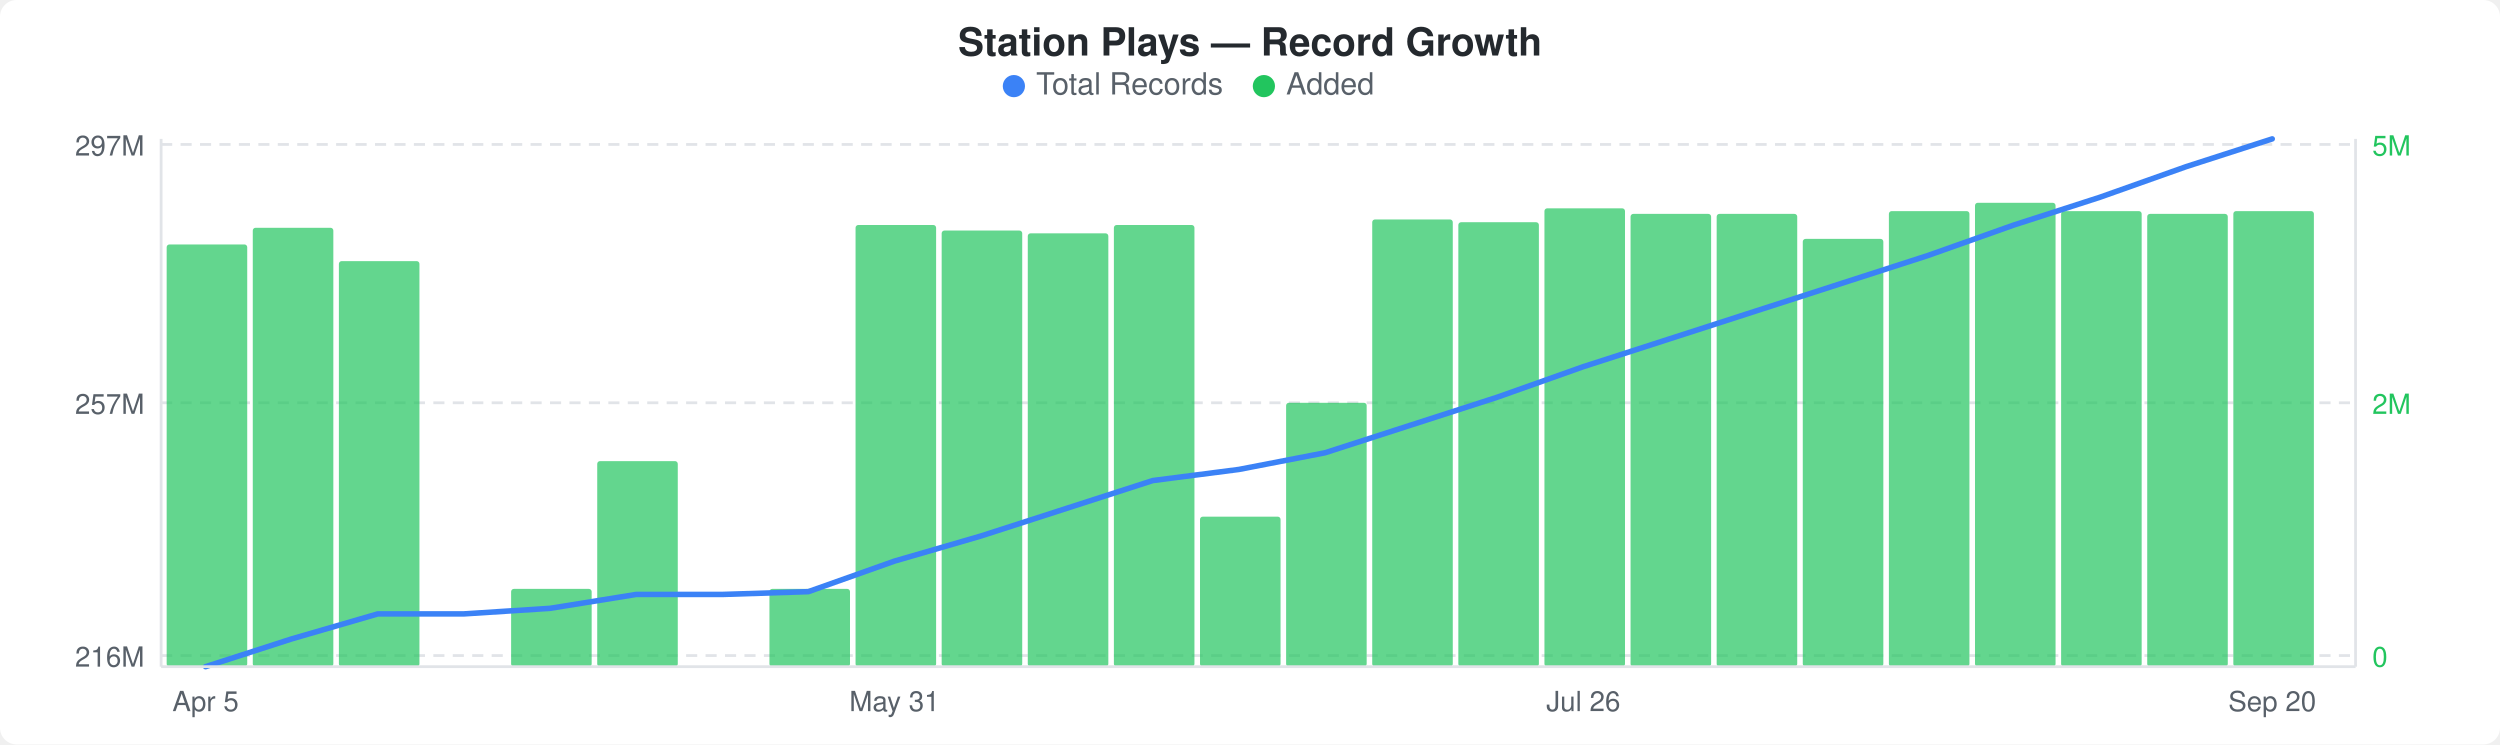
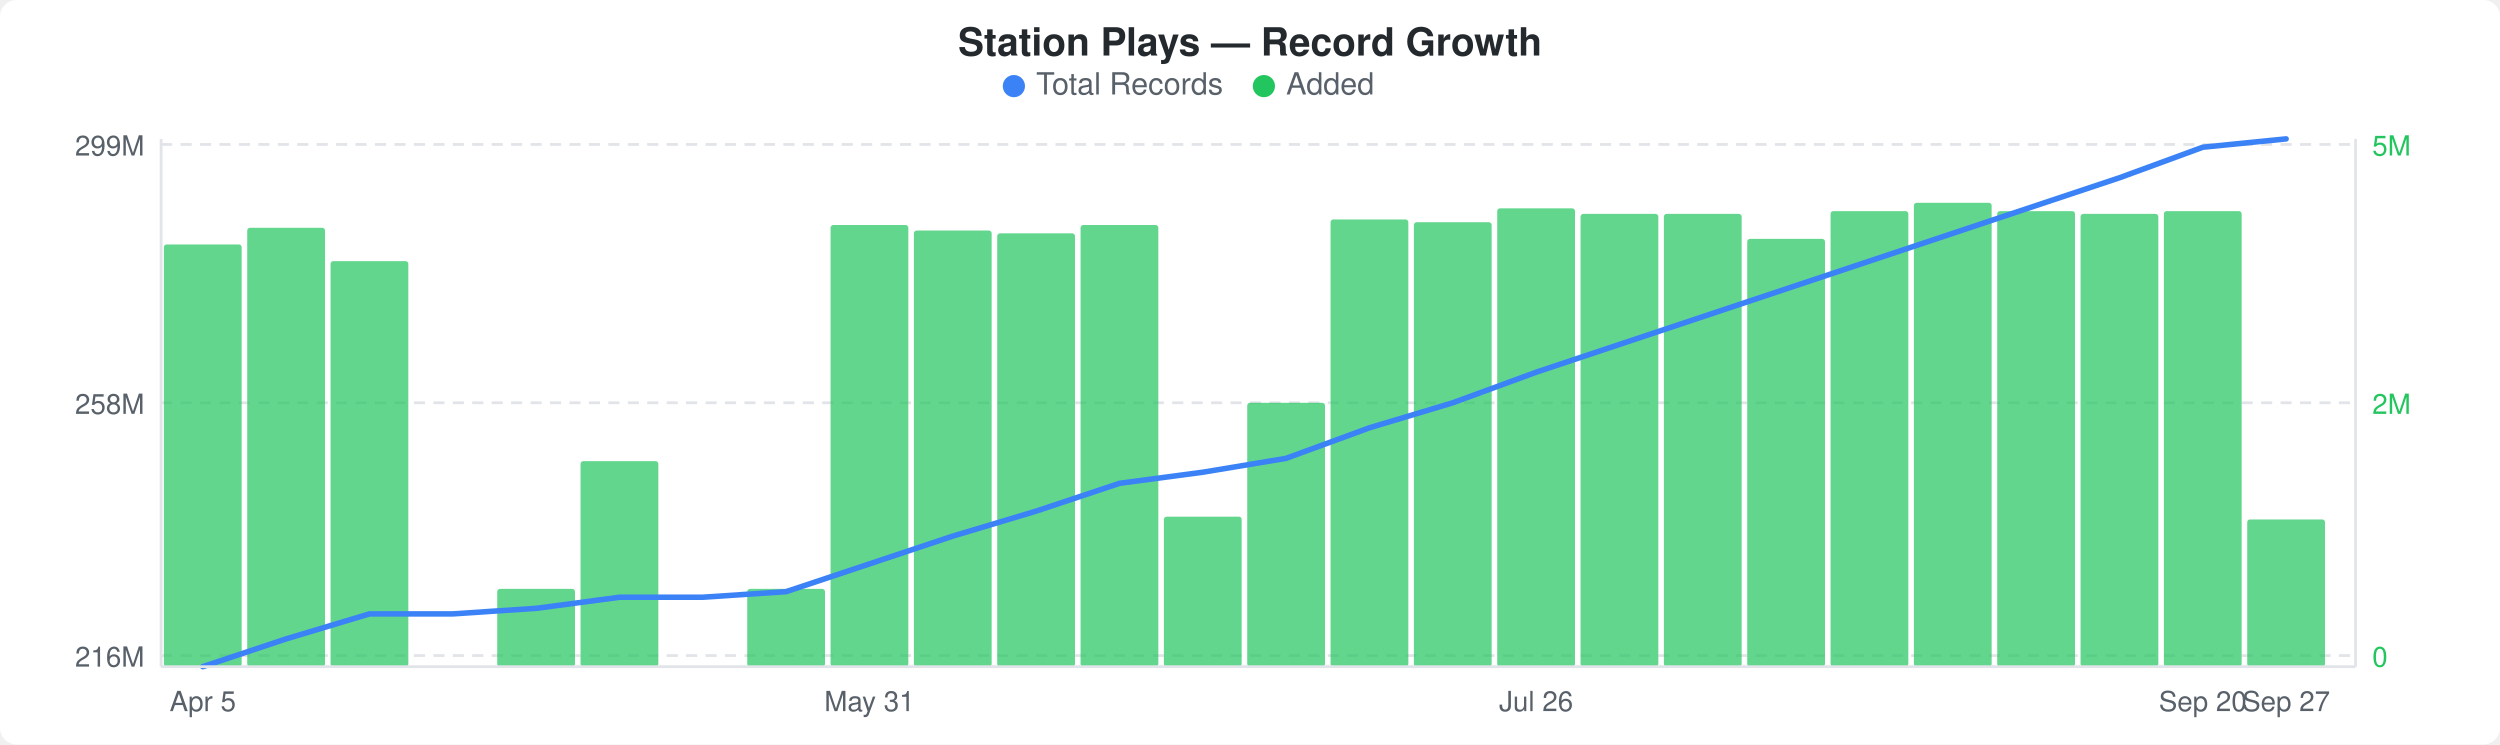
<svg xmlns="http://www.w3.org/2000/svg" width="900" height="268" viewBox="0 0 900 268">
  <rect width="900" height="268" fill="#ffffff" rx="6" ry="6" />
  <text x="450" y="20" text-anchor="middle" font-family="-apple-system, BlinkMacSystemFont, &quot;Segoe UI&quot;, Helvetica, Arial, sans-serif" font-size="14" font-weight="600" fill="#24292e">Station Plays — Record Growth</text>
  <circle cx="365" cy="31" r="4" fill="#3b82f6" />
  <text x="373" y="34" font-family="-apple-system, BlinkMacSystemFont, &quot;Segoe UI&quot;, Helvetica, Arial, sans-serif" font-size="11" fill="#586069">Total Records</text>
  <circle cx="455" cy="31" r="4" fill="#22c55e" />
  <text x="463" y="34" font-family="-apple-system, BlinkMacSystemFont, &quot;Segoe UI&quot;, Helvetica, Arial, sans-serif" font-size="11" fill="#586069">Added</text>
  <line x1="58" y1="52" x2="848" y2="52" stroke="#e1e4e8" stroke-width="1" stroke-dasharray="4,3" />
  <line x1="58" y1="145" x2="848" y2="145" stroke="#e1e4e8" stroke-width="1" stroke-dasharray="4,3" />
  <line x1="58" y1="236" x2="848" y2="236" stroke="#e1e4e8" stroke-width="1" stroke-dasharray="4,3" />
-   <rect x="60" y="88" width="29" height="152" rx="1" fill="#22c55eb3" />
-   <rect x="91" y="82" width="29" height="158" rx="1" fill="#22c55eb3" />
-   <rect x="122" y="94" width="29" height="146" rx="1" fill="#22c55eb3" />
-   <rect x="184" y="212" width="29" height="28" rx="1" fill="#22c55eb3" />
-   <rect x="215" y="166" width="29" height="74" rx="1" fill="#22c55eb3" />
-   <rect x="277" y="212" width="29" height="28" rx="1" fill="#22c55eb3" />
-   <rect x="308" y="81" width="29" height="159" rx="1" fill="#22c55eb3" />
-   <rect x="339" y="83" width="29" height="157" rx="1" fill="#22c55eb3" />
-   <rect x="370" y="84" width="29" height="156" rx="1" fill="#22c55eb3" />
-   <rect x="401" y="81" width="29" height="159" rx="1" fill="#22c55eb3" />
-   <rect x="432" y="186" width="29" height="54" rx="1" fill="#22c55eb3" />
-   <rect x="463" y="145" width="29" height="95" rx="1" fill="#22c55eb3" />
-   <rect x="494" y="79" width="29" height="161" rx="1" fill="#22c55eb3" />
-   <rect x="525" y="80" width="29" height="160" rx="1" fill="#22c55eb3" />
-   <rect x="556" y="75" width="29" height="165" rx="1" fill="#22c55eb3" />
-   <rect x="587" y="77" width="29" height="163" rx="1" fill="#22c55eb3" />
-   <rect x="618" y="77" width="29" height="163" rx="1" fill="#22c55eb3" />
-   <rect x="649" y="86" width="29" height="154" rx="1" fill="#22c55eb3" />
-   <rect x="680" y="76" width="29" height="164" rx="1" fill="#22c55eb3" />
-   <rect x="711" y="73" width="29" height="167" rx="1" fill="#22c55eb3" />
-   <rect x="742" y="76" width="29" height="164" rx="1" fill="#22c55eb3" />
-   <rect x="773" y="77" width="29" height="163" rx="1" fill="#22c55eb3" />
-   <rect x="804" y="76" width="29" height="164" rx="1" fill="#22c55eb3" />
-   <polyline points="74,240 105,230 136,221 167,221 198,219 229,214 260,214 291,213 322,202 353,193 384,183 415,173 446,169 477,163 508,153 539,143 570,132 601,122 632,112 663,102 694,92 725,81 756,71 787,60 818,50" fill="none" stroke="#3b82f6" stroke-width="2" stroke-linejoin="round" stroke-linecap="round" />
-   <text x="52" y="56" text-anchor="end" font-family="-apple-system, BlinkMacSystemFont, &quot;Segoe UI&quot;, Helvetica, Arial, sans-serif" font-size="10" fill="#586069">297M</text>
-   <text x="52" y="149" text-anchor="end" font-family="-apple-system, BlinkMacSystemFont, &quot;Segoe UI&quot;, Helvetica, Arial, sans-serif" font-size="10" fill="#586069">257M</text>
+   <rect x="59" y="88" width="28" height="152" rx="1" fill="#22c55eb3" />
+   <rect x="89" y="82" width="28" height="158" rx="1" fill="#22c55eb3" />
+   <rect x="119" y="94" width="28" height="146" rx="1" fill="#22c55eb3" />
+   <rect x="179" y="212" width="28" height="28" rx="1" fill="#22c55eb3" />
+   <rect x="209" y="166" width="28" height="74" rx="1" fill="#22c55eb3" />
+   <rect x="269" y="212" width="28" height="28" rx="1" fill="#22c55eb3" />
+   <rect x="299" y="81" width="28" height="159" rx="1" fill="#22c55eb3" />
+   <rect x="329" y="83" width="28" height="157" rx="1" fill="#22c55eb3" />
+   <rect x="359" y="84" width="28" height="156" rx="1" fill="#22c55eb3" />
+   <rect x="389" y="81" width="28" height="159" rx="1" fill="#22c55eb3" />
+   <rect x="419" y="186" width="28" height="54" rx="1" fill="#22c55eb3" />
+   <rect x="449" y="145" width="28" height="95" rx="1" fill="#22c55eb3" />
+   <rect x="479" y="79" width="28" height="161" rx="1" fill="#22c55eb3" />
+   <rect x="509" y="80" width="28" height="160" rx="1" fill="#22c55eb3" />
+   <rect x="539" y="75" width="28" height="165" rx="1" fill="#22c55eb3" />
+   <rect x="569" y="77" width="28" height="163" rx="1" fill="#22c55eb3" />
+   <rect x="599" y="77" width="28" height="163" rx="1" fill="#22c55eb3" />
+   <rect x="629" y="86" width="28" height="154" rx="1" fill="#22c55eb3" />
+   <rect x="659" y="76" width="28" height="164" rx="1" fill="#22c55eb3" />
+   <rect x="689" y="73" width="28" height="167" rx="1" fill="#22c55eb3" />
+   <rect x="719" y="76" width="28" height="164" rx="1" fill="#22c55eb3" />
+   <rect x="749" y="77" width="28" height="163" rx="1" fill="#22c55eb3" />
+   <rect x="779" y="76" width="28" height="164" rx="1" fill="#22c55eb3" />
+   <rect x="809" y="187" width="28" height="53" rx="1" fill="#22c55eb3" />
+   <polyline points="73,240 103,230 133,221 163,221 193,219 223,215 253,215 283,213 313,203 343,193 373,184 403,174 433,170 463,165 493,154 523,145 553,134 583,124 613,114 643,104 673,94 703,84 733,74 763,64 793,53 823,50" fill="none" stroke="#3b82f6" stroke-width="2" stroke-linejoin="round" stroke-linecap="round" />
+   <text x="52" y="56" text-anchor="end" font-family="-apple-system, BlinkMacSystemFont, &quot;Segoe UI&quot;, Helvetica, Arial, sans-serif" font-size="10" fill="#586069">299M</text>
+   <text x="52" y="149" text-anchor="end" font-family="-apple-system, BlinkMacSystemFont, &quot;Segoe UI&quot;, Helvetica, Arial, sans-serif" font-size="10" fill="#586069">258M</text>
  <text x="52" y="240" text-anchor="end" font-family="-apple-system, BlinkMacSystemFont, &quot;Segoe UI&quot;, Helvetica, Arial, sans-serif" font-size="10" fill="#586069">216M</text>
  <text x="854" y="56" text-anchor="start" font-family="-apple-system, BlinkMacSystemFont, &quot;Segoe UI&quot;, Helvetica, Arial, sans-serif" font-size="10" fill="#22c55e">5M</text>
  <text x="854" y="149" text-anchor="start" font-family="-apple-system, BlinkMacSystemFont, &quot;Segoe UI&quot;, Helvetica, Arial, sans-serif" font-size="10" fill="#22c55e">2M</text>
  <text x="854" y="240" text-anchor="start" font-family="-apple-system, BlinkMacSystemFont, &quot;Segoe UI&quot;, Helvetica, Arial, sans-serif" font-size="10" fill="#22c55e">0</text>
  <line x1="58" y1="50" x2="58" y2="240" stroke="#e1e4e8" stroke-width="1" />
  <line x1="58" y1="240" x2="848" y2="240" stroke="#e1e4e8" stroke-width="1" />
  <line x1="848" y1="50" x2="848" y2="240" stroke="#e1e4e8" stroke-width="1" />
-   <text x="74" y="256" text-anchor="middle" font-family="-apple-system, BlinkMacSystemFont, &quot;Segoe UI&quot;, Helvetica, Arial, sans-serif" font-size="10" fill="#586069">Apr 5</text>
-   <text x="322" y="256" text-anchor="middle" font-family="-apple-system, BlinkMacSystemFont, &quot;Segoe UI&quot;, Helvetica, Arial, sans-serif" font-size="10" fill="#586069">May 31</text>
-   <text x="570" y="256" text-anchor="middle" font-family="-apple-system, BlinkMacSystemFont, &quot;Segoe UI&quot;, Helvetica, Arial, sans-serif" font-size="10" fill="#586069">Jul 26</text>
-   <text x="818" y="256" text-anchor="middle" font-family="-apple-system, BlinkMacSystemFont, &quot;Segoe UI&quot;, Helvetica, Arial, sans-serif" font-size="10" fill="#586069">Sep 20</text>
+   <text x="73" y="256" text-anchor="middle" font-family="-apple-system, BlinkMacSystemFont, &quot;Segoe UI&quot;, Helvetica, Arial, sans-serif" font-size="10" fill="#586069">Apr 5</text>
+   <text x="313" y="256" text-anchor="middle" font-family="-apple-system, BlinkMacSystemFont, &quot;Segoe UI&quot;, Helvetica, Arial, sans-serif" font-size="10" fill="#586069">May 31</text>
+   <text x="553" y="256" text-anchor="middle" font-family="-apple-system, BlinkMacSystemFont, &quot;Segoe UI&quot;, Helvetica, Arial, sans-serif" font-size="10" fill="#586069">Jul 26</text>
+   <text x="793" y="256" text-anchor="middle" font-family="-apple-system, BlinkMacSystemFont, &quot;Segoe UI&quot;, Helvetica, Arial, sans-serif" font-size="10" fill="#586069">Sep 20</text>
+   <text x="823" y="256" text-anchor="middle" font-family="-apple-system, BlinkMacSystemFont, &quot;Segoe UI&quot;, Helvetica, Arial, sans-serif" font-size="10" fill="#586069">Sep 27</text>
</svg>
